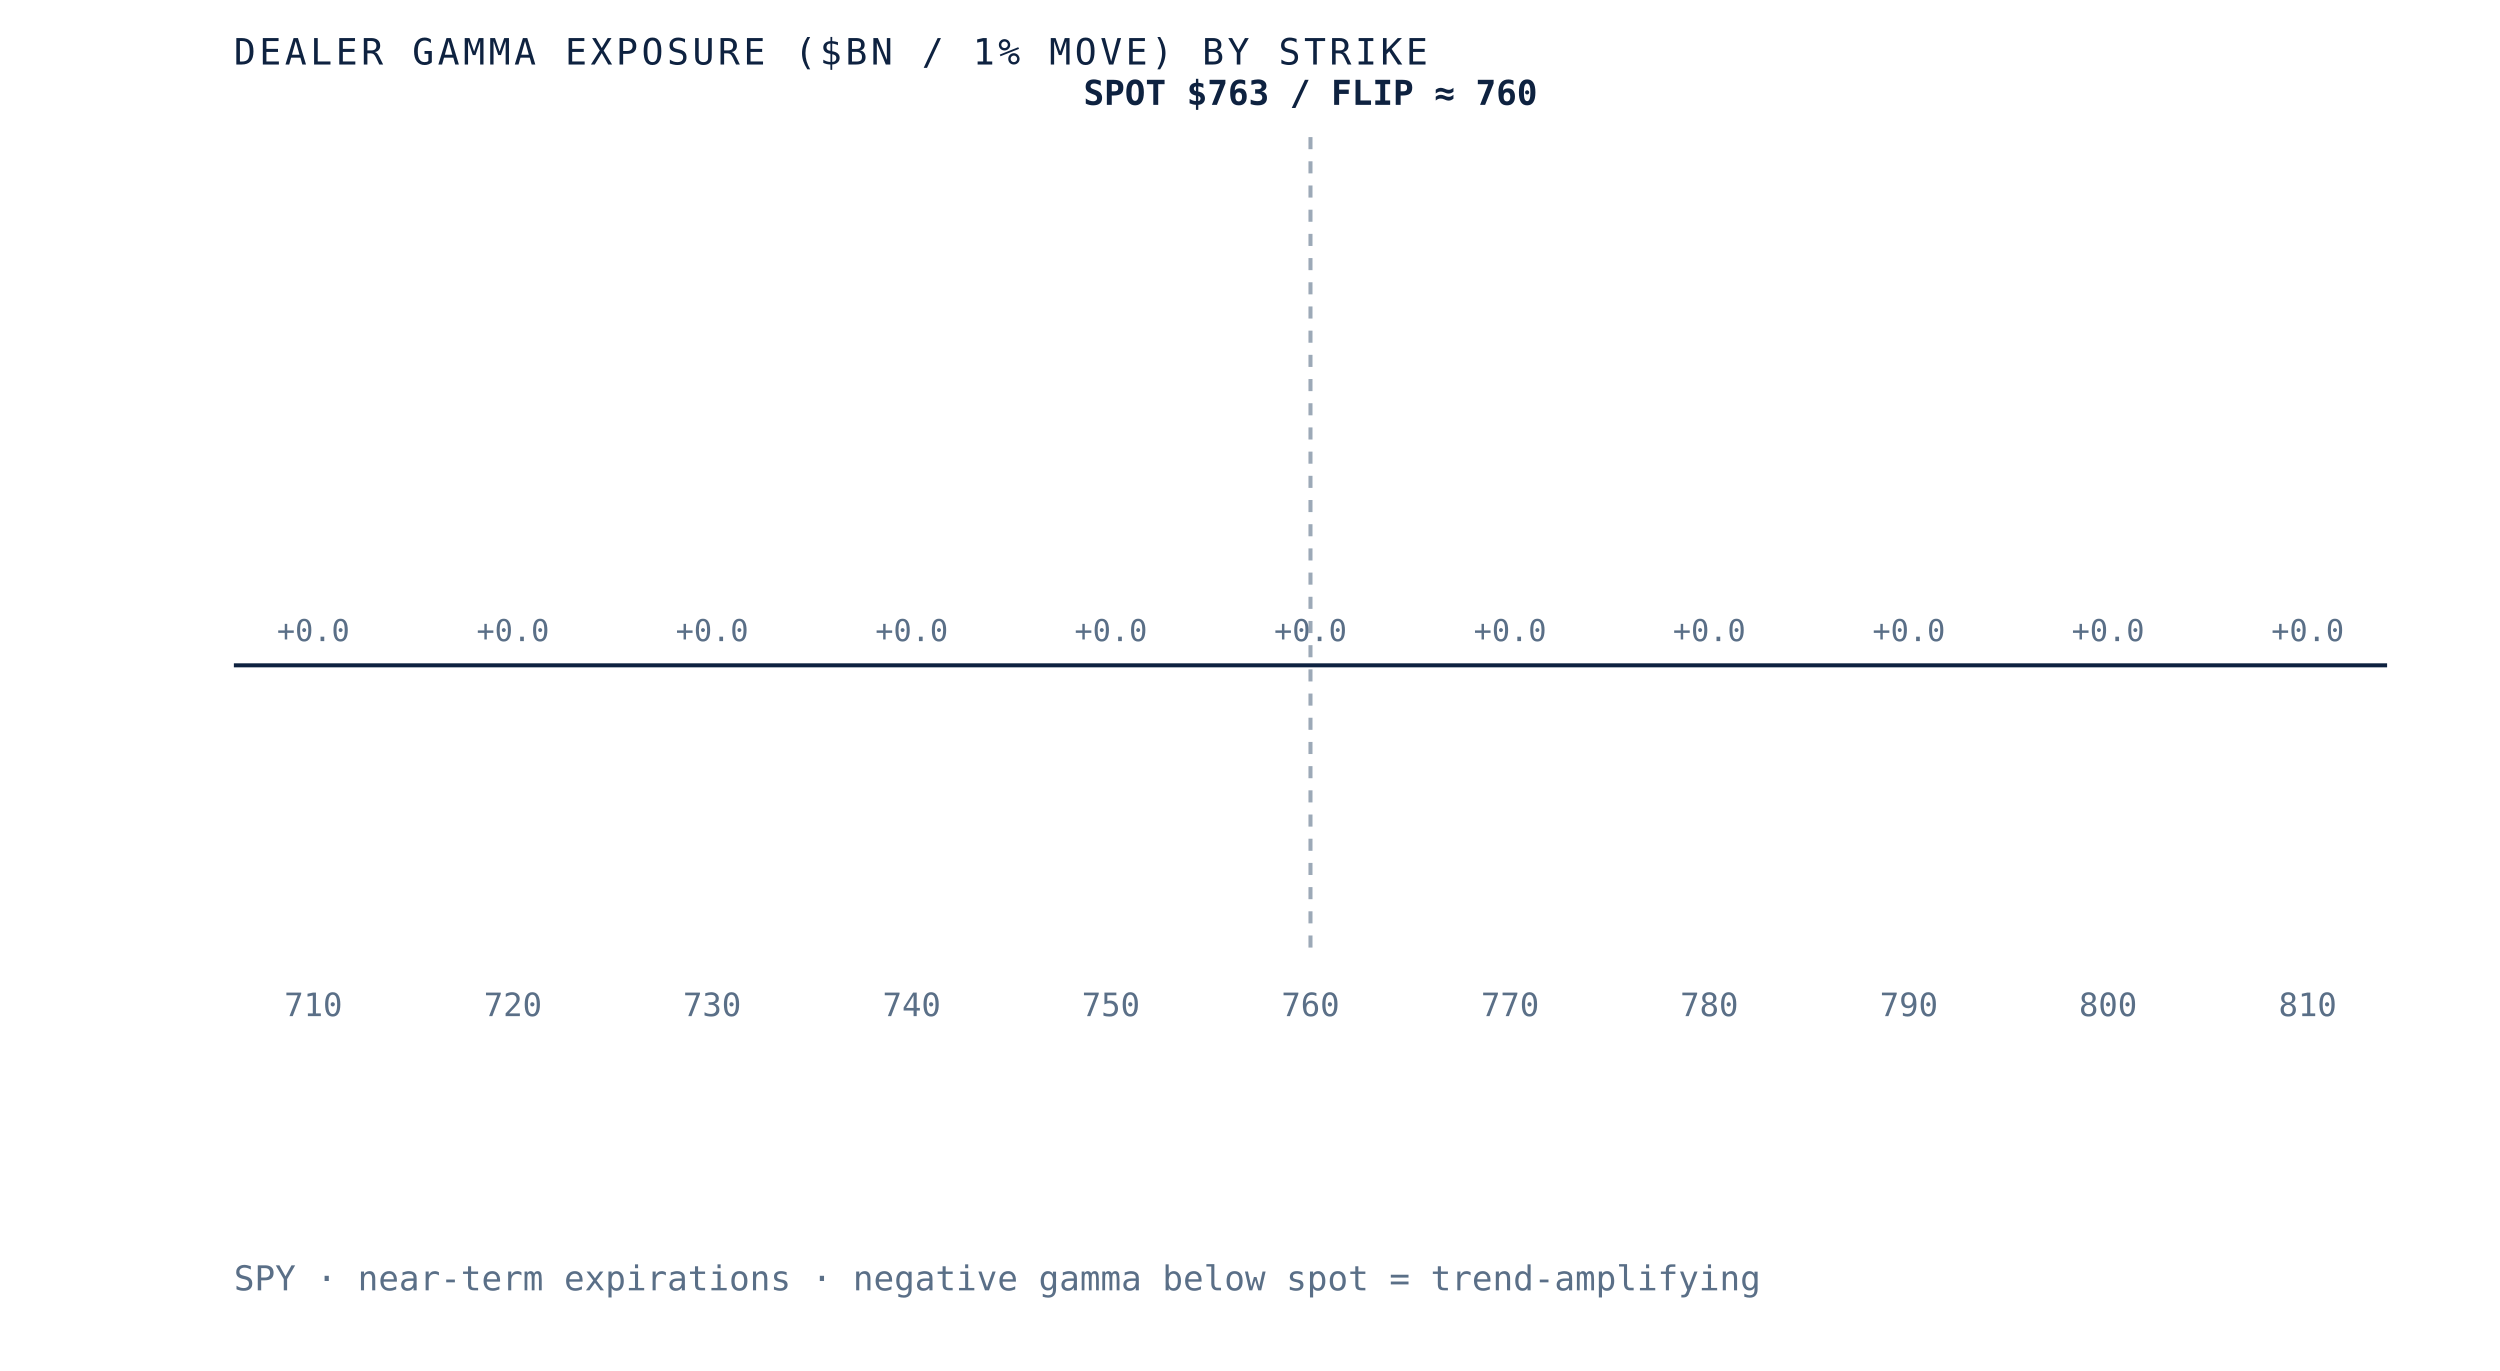
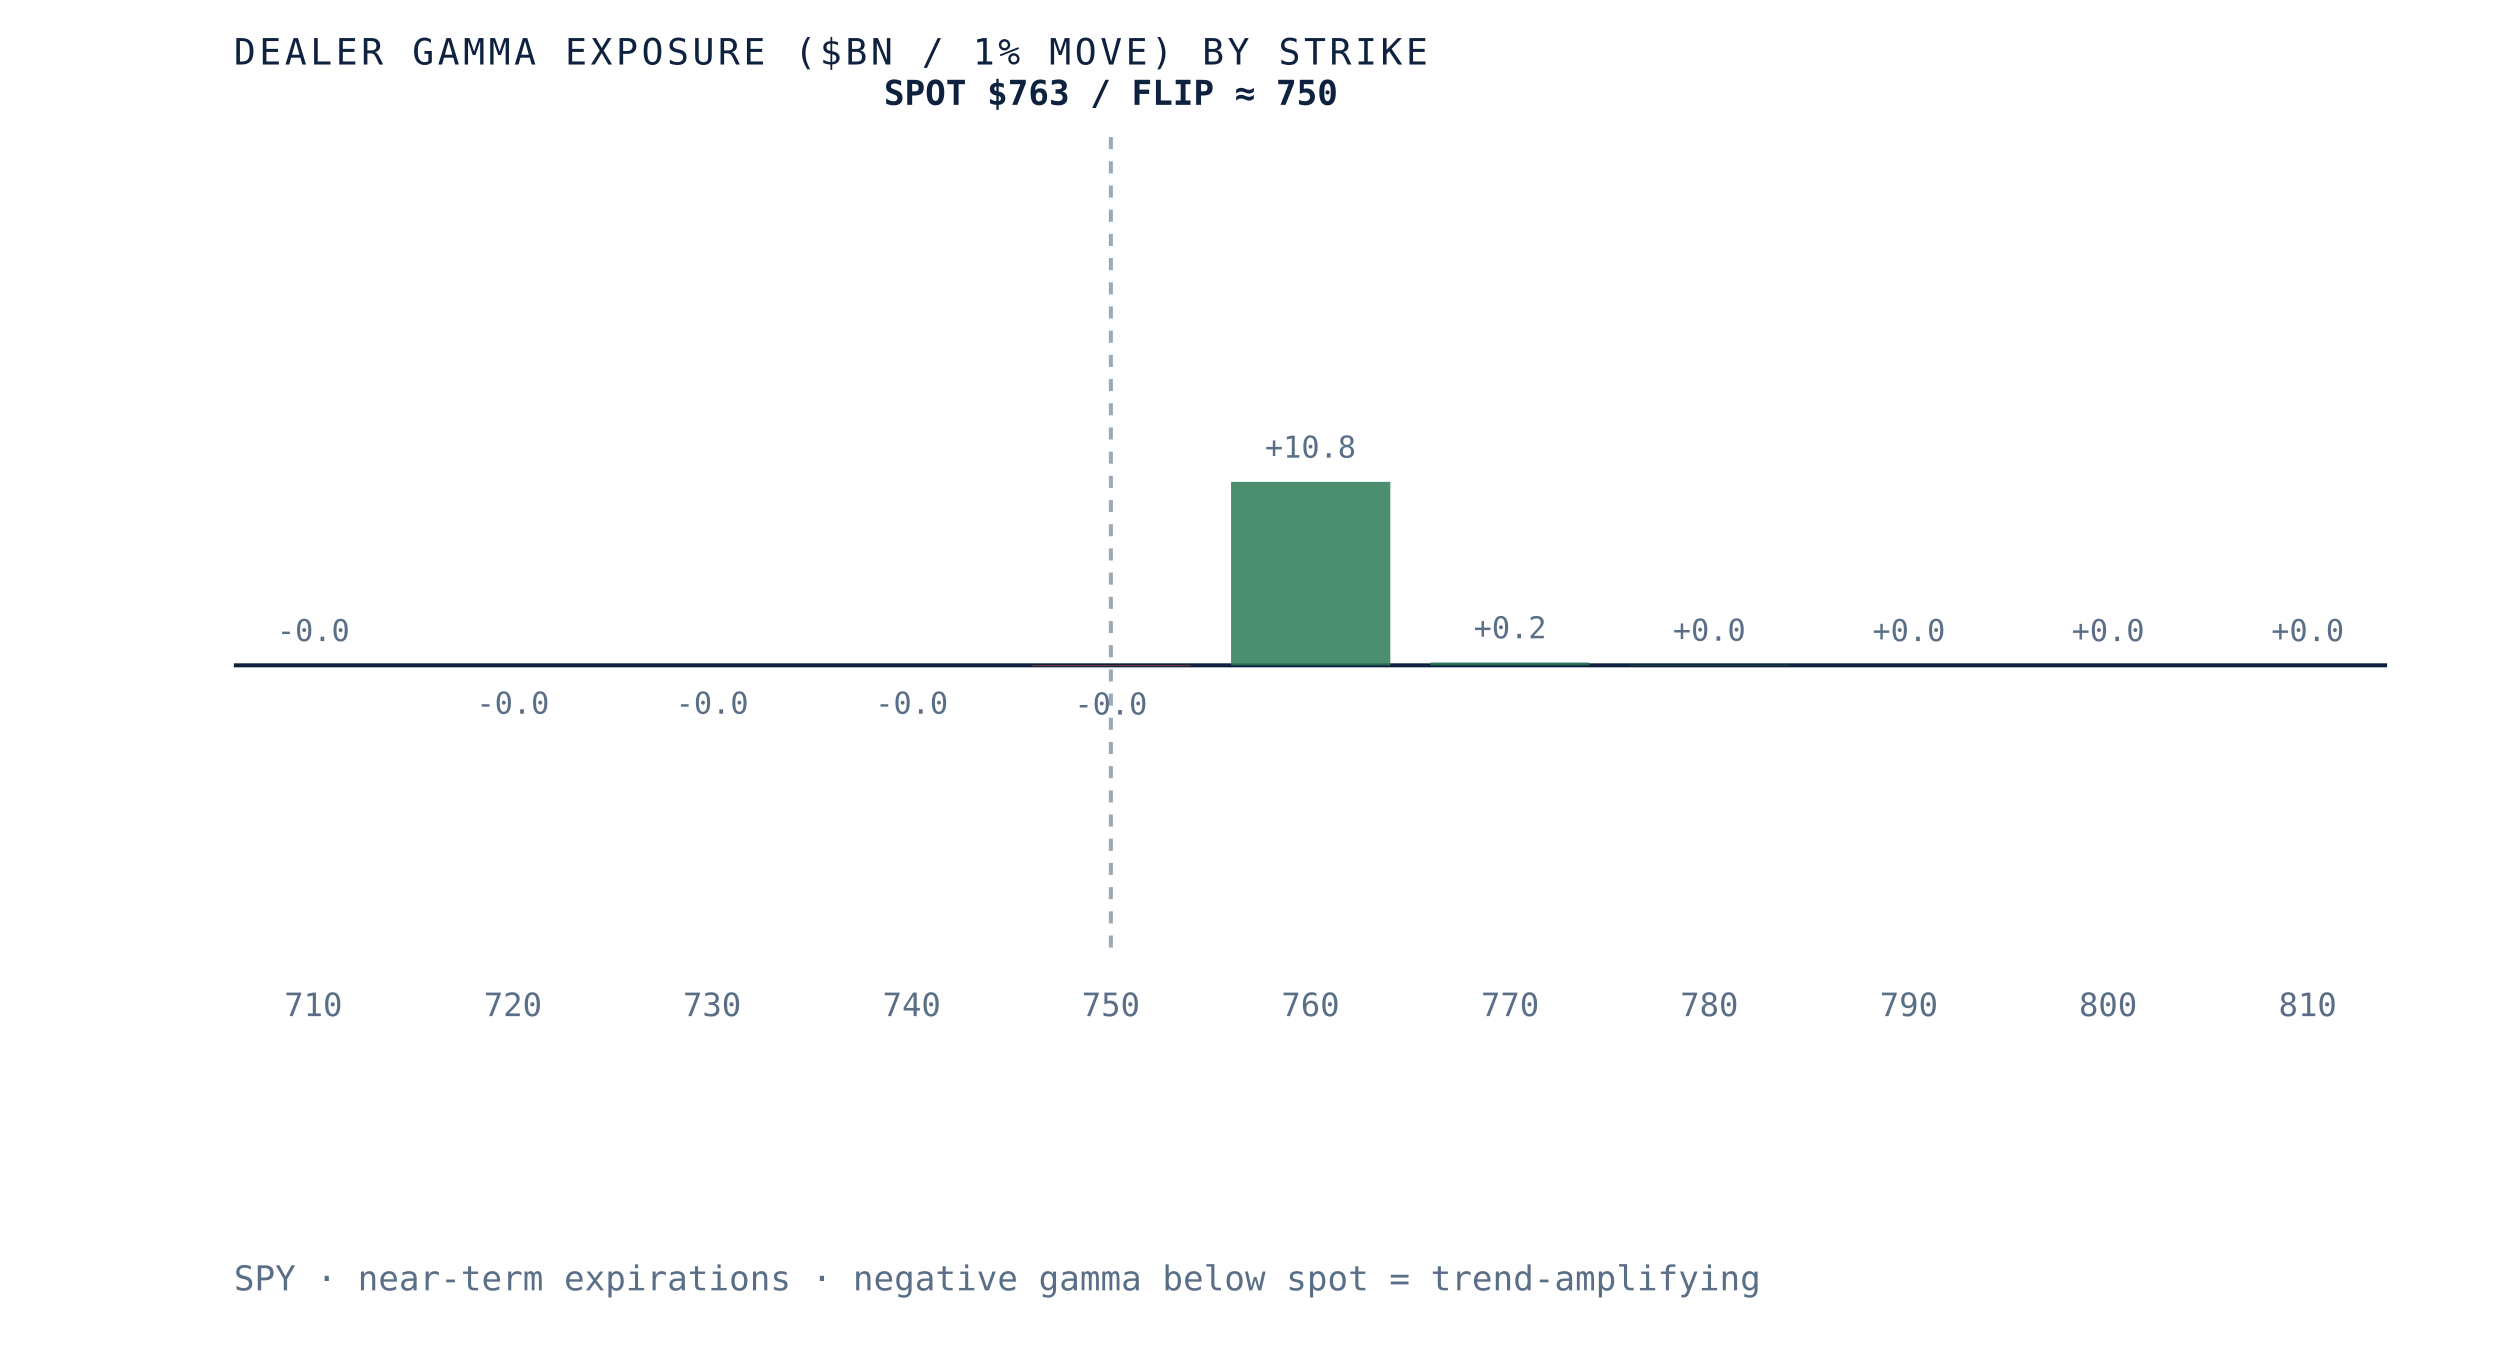
- <svg xmlns="http://www.w3.org/2000/svg" viewBox="0 0 620 340" role="img" aria-label="Dealer gamma exposure by strike for SPY, negative below spot and positive above, gamma flip near 760" preserveAspectRatio="xMidYMid meet" style="width:100%;height:auto;display:block">
+ <svg xmlns="http://www.w3.org/2000/svg" viewBox="0 0 620 340" role="img" aria-label="Dealer gamma exposure by strike for SPY, negative below spot and positive above, gamma flip near 750" preserveAspectRatio="xMidYMid meet" style="width:100%;height:auto;display:block">
  <rect x="0" y="0" width="620" height="340" fill="white" />
  <line x1="58" y1="165" x2="592" y2="165" stroke="#0e2240" stroke-width="1" />
-   <line x1="325.0" y1="34" x2="325.0" y2="235" stroke="#5a6f87" stroke-width="1" stroke-dasharray="3 3" opacity="0.6" />
+   <line x1="275.5" y1="34" x2="275.5" y2="235" stroke="#5a6f87" stroke-width="1" stroke-dasharray="3 3" opacity="0.6" />
  <rect x="58.0" y="165.0" width="39.5" height="0.0" fill="#d8dfe9" opacity="0.85" />
-   <text x="77.7" y="159.0" text-anchor="middle" font-family="'JetBrains Mono', monospace" font-size="7.5" fill="#5a6f87">+0.0</text>
+   <text x="77.7" y="159.0" text-anchor="middle" font-family="'JetBrains Mono', monospace" font-size="7.5" fill="#5a6f87">-0.0</text>
  <text x="77.7" y="252" text-anchor="middle" font-family="'JetBrains Mono', monospace" font-size="8" fill="#5a6f87">710</text>
-   <rect x="107.5" y="165.0" width="39.5" height="0.0" fill="#d8dfe9" opacity="0.85" />
-   <text x="127.2" y="159.0" text-anchor="middle" font-family="'JetBrains Mono', monospace" font-size="7.5" fill="#5a6f87">+0.0</text>
+   <rect x="107.5" y="165.0" width="39.5" height="0.0" fill="#b23b2e" opacity="0.85" />
+   <text x="127.2" y="177.0" text-anchor="middle" font-family="'JetBrains Mono', monospace" font-size="7.5" fill="#5a6f87">-0.0</text>
  <text x="127.2" y="252" text-anchor="middle" font-family="'JetBrains Mono', monospace" font-size="8" fill="#5a6f87">720</text>
-   <rect x="156.9" y="165.0" width="39.5" height="0.0" fill="#d8dfe9" opacity="0.85" />
-   <text x="176.6" y="159.0" text-anchor="middle" font-family="'JetBrains Mono', monospace" font-size="7.5" fill="#5a6f87">+0.0</text>
+   <rect x="156.9" y="165.0" width="39.5" height="0.0" fill="#b23b2e" opacity="0.85" />
+   <text x="176.6" y="177.0" text-anchor="middle" font-family="'JetBrains Mono', monospace" font-size="7.5" fill="#5a6f87">-0.0</text>
  <text x="176.6" y="252" text-anchor="middle" font-family="'JetBrains Mono', monospace" font-size="8" fill="#5a6f87">730</text>
-   <rect x="206.4" y="165.0" width="39.5" height="0.0" fill="#d8dfe9" opacity="0.85" />
-   <text x="226.1" y="159.0" text-anchor="middle" font-family="'JetBrains Mono', monospace" font-size="7.5" fill="#5a6f87">+0.0</text>
+   <rect x="206.4" y="165.0" width="39.5" height="0.0" fill="#b23b2e" opacity="0.85" />
+   <text x="226.1" y="177.0" text-anchor="middle" font-family="'JetBrains Mono', monospace" font-size="7.5" fill="#5a6f87">-0.0</text>
  <text x="226.1" y="252" text-anchor="middle" font-family="'JetBrains Mono', monospace" font-size="8" fill="#5a6f87">740</text>
-   <rect x="255.8" y="165.0" width="39.5" height="0.0" fill="#d8dfe9" opacity="0.85" />
-   <text x="275.5" y="159.0" text-anchor="middle" font-family="'JetBrains Mono', monospace" font-size="7.5" fill="#5a6f87">+0.0</text>
+   <rect x="255.8" y="165.0" width="39.5" height="0.2" fill="#b23b2e" opacity="0.85" />
+   <text x="275.5" y="177.2" text-anchor="middle" font-family="'JetBrains Mono', monospace" font-size="7.5" fill="#5a6f87">-0.0</text>
  <text x="275.5" y="252" text-anchor="middle" font-family="'JetBrains Mono', monospace" font-size="8" fill="#5a6f87">750</text>
-   <rect x="305.3" y="165.0" width="39.5" height="0.0" fill="#d8dfe9" opacity="0.85" />
-   <text x="325.0" y="159.0" text-anchor="middle" font-family="'JetBrains Mono', monospace" font-size="7.5" fill="#5a6f87">+0.0</text>
+   <rect x="305.3" y="119.5" width="39.5" height="45.5" fill="#2c7a57" opacity="0.85" />
+   <text x="325.0" y="113.5" text-anchor="middle" font-family="'JetBrains Mono', monospace" font-size="7.5" fill="#5a6f87">+10.8</text>
  <text x="325.0" y="252" text-anchor="middle" font-family="'JetBrains Mono', monospace" font-size="8" fill="#5a6f87">760</text>
-   <rect x="354.7" y="165.0" width="39.5" height="0.0" fill="#d8dfe9" opacity="0.85" />
-   <text x="374.5" y="159.0" text-anchor="middle" font-family="'JetBrains Mono', monospace" font-size="7.5" fill="#5a6f87">+0.0</text>
+   <rect x="354.7" y="164.3" width="39.5" height="0.7" fill="#2c7a57" opacity="0.85" />
+   <text x="374.5" y="158.3" text-anchor="middle" font-family="'JetBrains Mono', monospace" font-size="7.5" fill="#5a6f87">+0.2</text>
  <text x="374.5" y="252" text-anchor="middle" font-family="'JetBrains Mono', monospace" font-size="8" fill="#5a6f87">770</text>
-   <rect x="404.2" y="165.0" width="39.5" height="0.0" fill="#d8dfe9" opacity="0.85" />
-   <text x="423.9" y="159.0" text-anchor="middle" font-family="'JetBrains Mono', monospace" font-size="7.5" fill="#5a6f87">+0.0</text>
+   <rect x="404.2" y="164.9" width="39.5" height="0.1" fill="#2c7a57" opacity="0.85" />
+   <text x="423.9" y="158.9" text-anchor="middle" font-family="'JetBrains Mono', monospace" font-size="7.5" fill="#5a6f87">+0.0</text>
  <text x="423.9" y="252" text-anchor="middle" font-family="'JetBrains Mono', monospace" font-size="8" fill="#5a6f87">780</text>
-   <rect x="453.6" y="165.0" width="39.5" height="0.0" fill="#d8dfe9" opacity="0.85" />
+   <rect x="453.6" y="165.0" width="39.5" height="0.0" fill="#2c7a57" opacity="0.85" />
  <text x="473.4" y="159.0" text-anchor="middle" font-family="'JetBrains Mono', monospace" font-size="7.5" fill="#5a6f87">+0.0</text>
  <text x="473.4" y="252" text-anchor="middle" font-family="'JetBrains Mono', monospace" font-size="8" fill="#5a6f87">790</text>
-   <rect x="503.1" y="165.0" width="39.5" height="0.0" fill="#d8dfe9" opacity="0.85" />
+   <rect x="503.1" y="165.0" width="39.5" height="0.0" fill="#2c7a57" opacity="0.85" />
  <text x="522.8" y="159.0" text-anchor="middle" font-family="'JetBrains Mono', monospace" font-size="7.5" fill="#5a6f87">+0.0</text>
  <text x="522.8" y="252" text-anchor="middle" font-family="'JetBrains Mono', monospace" font-size="8" fill="#5a6f87">800</text>
  <rect x="552.5" y="165.0" width="39.5" height="0.0" fill="#d8dfe9" opacity="0.85" />
  <text x="572.3" y="159.0" text-anchor="middle" font-family="'JetBrains Mono', monospace" font-size="7.5" fill="#5a6f87">+0.0</text>
  <text x="572.3" y="252" text-anchor="middle" font-family="'JetBrains Mono', monospace" font-size="8" fill="#5a6f87">810</text>
-   <text x="325.0" y="26" text-anchor="middle" font-family="'JetBrains Mono', monospace" font-size="8.5" font-weight="bold" fill="#0e2240">SPOT $763 / FLIP ≈ 760</text>
+   <text x="275.5" y="26" text-anchor="middle" font-family="'JetBrains Mono', monospace" font-size="8.5" font-weight="bold" fill="#0e2240">SPOT $763 / FLIP ≈ 750</text>
  <text x="58" y="16" font-family="'JetBrains Mono', monospace" font-size="9" letter-spacing="0.1em" fill="#0e2240">DEALER GAMMA EXPOSURE ($BN / 1% MOVE) BY STRIKE</text>
  <text x="58" y="320" font-family="'JetBrains Mono', monospace" font-size="8.5" fill="#5a6f87">SPY · near-term expirations · negative gamma below spot = trend-amplifying</text>
</svg>
